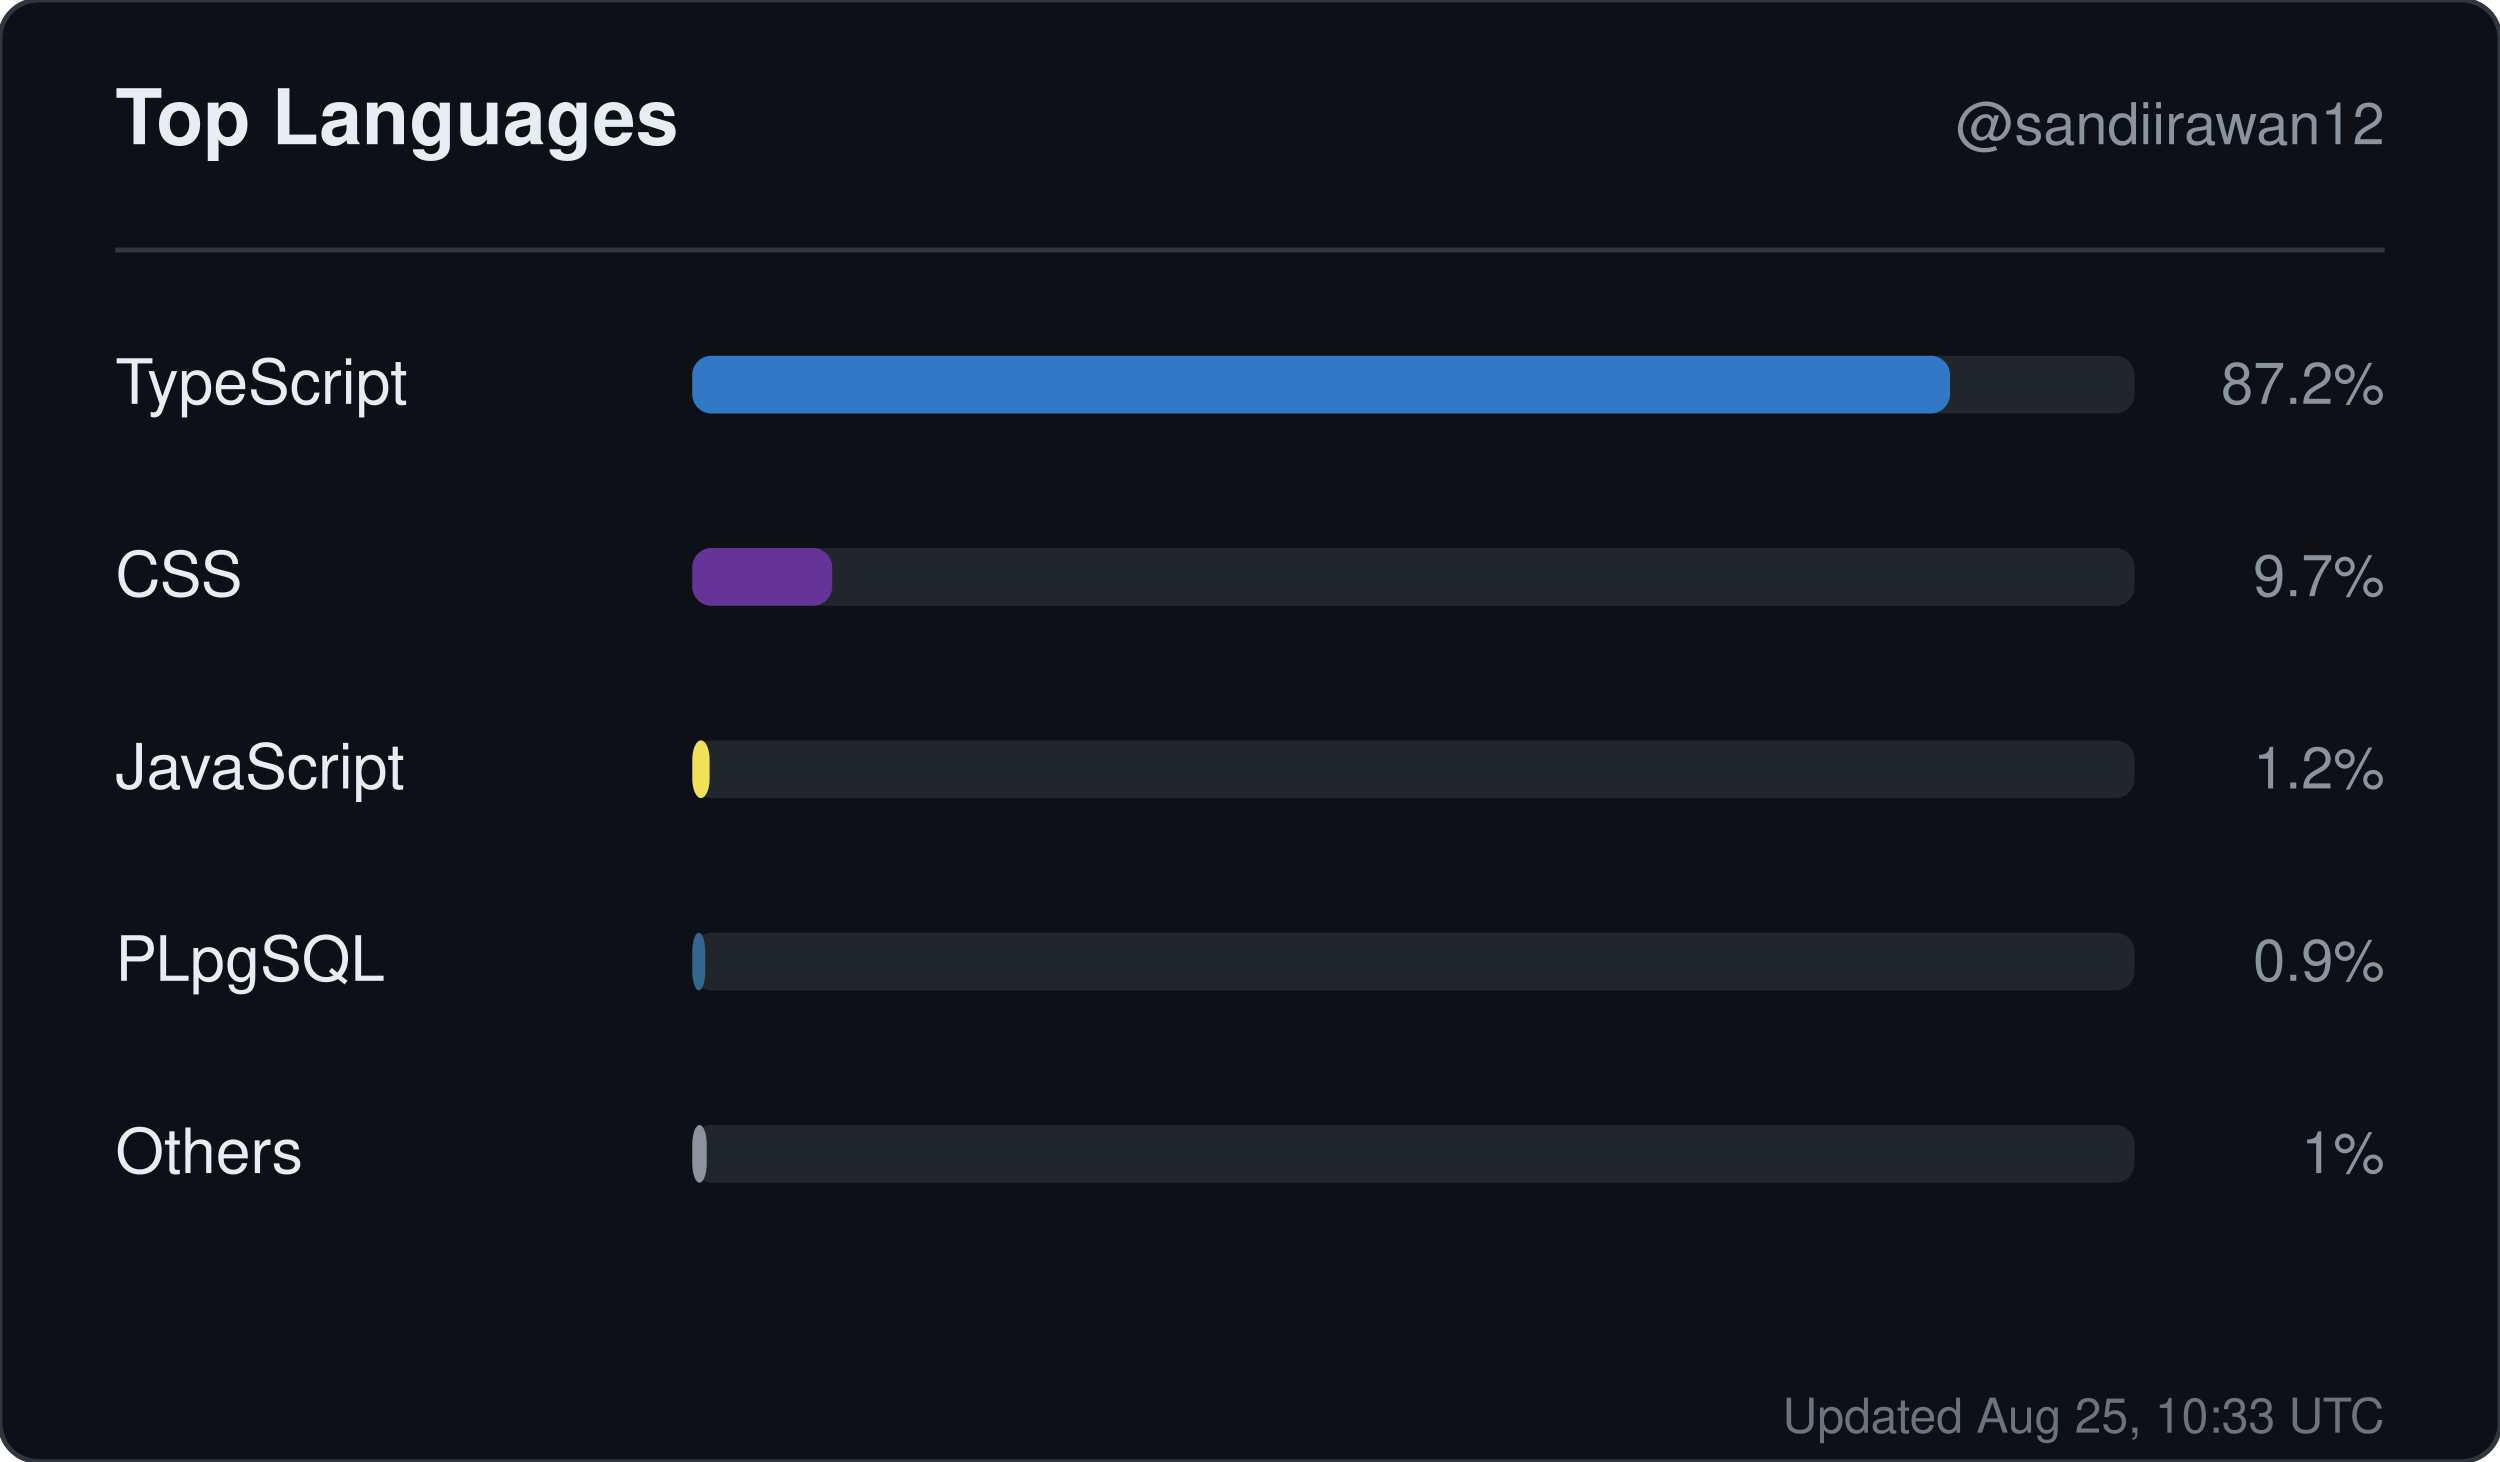
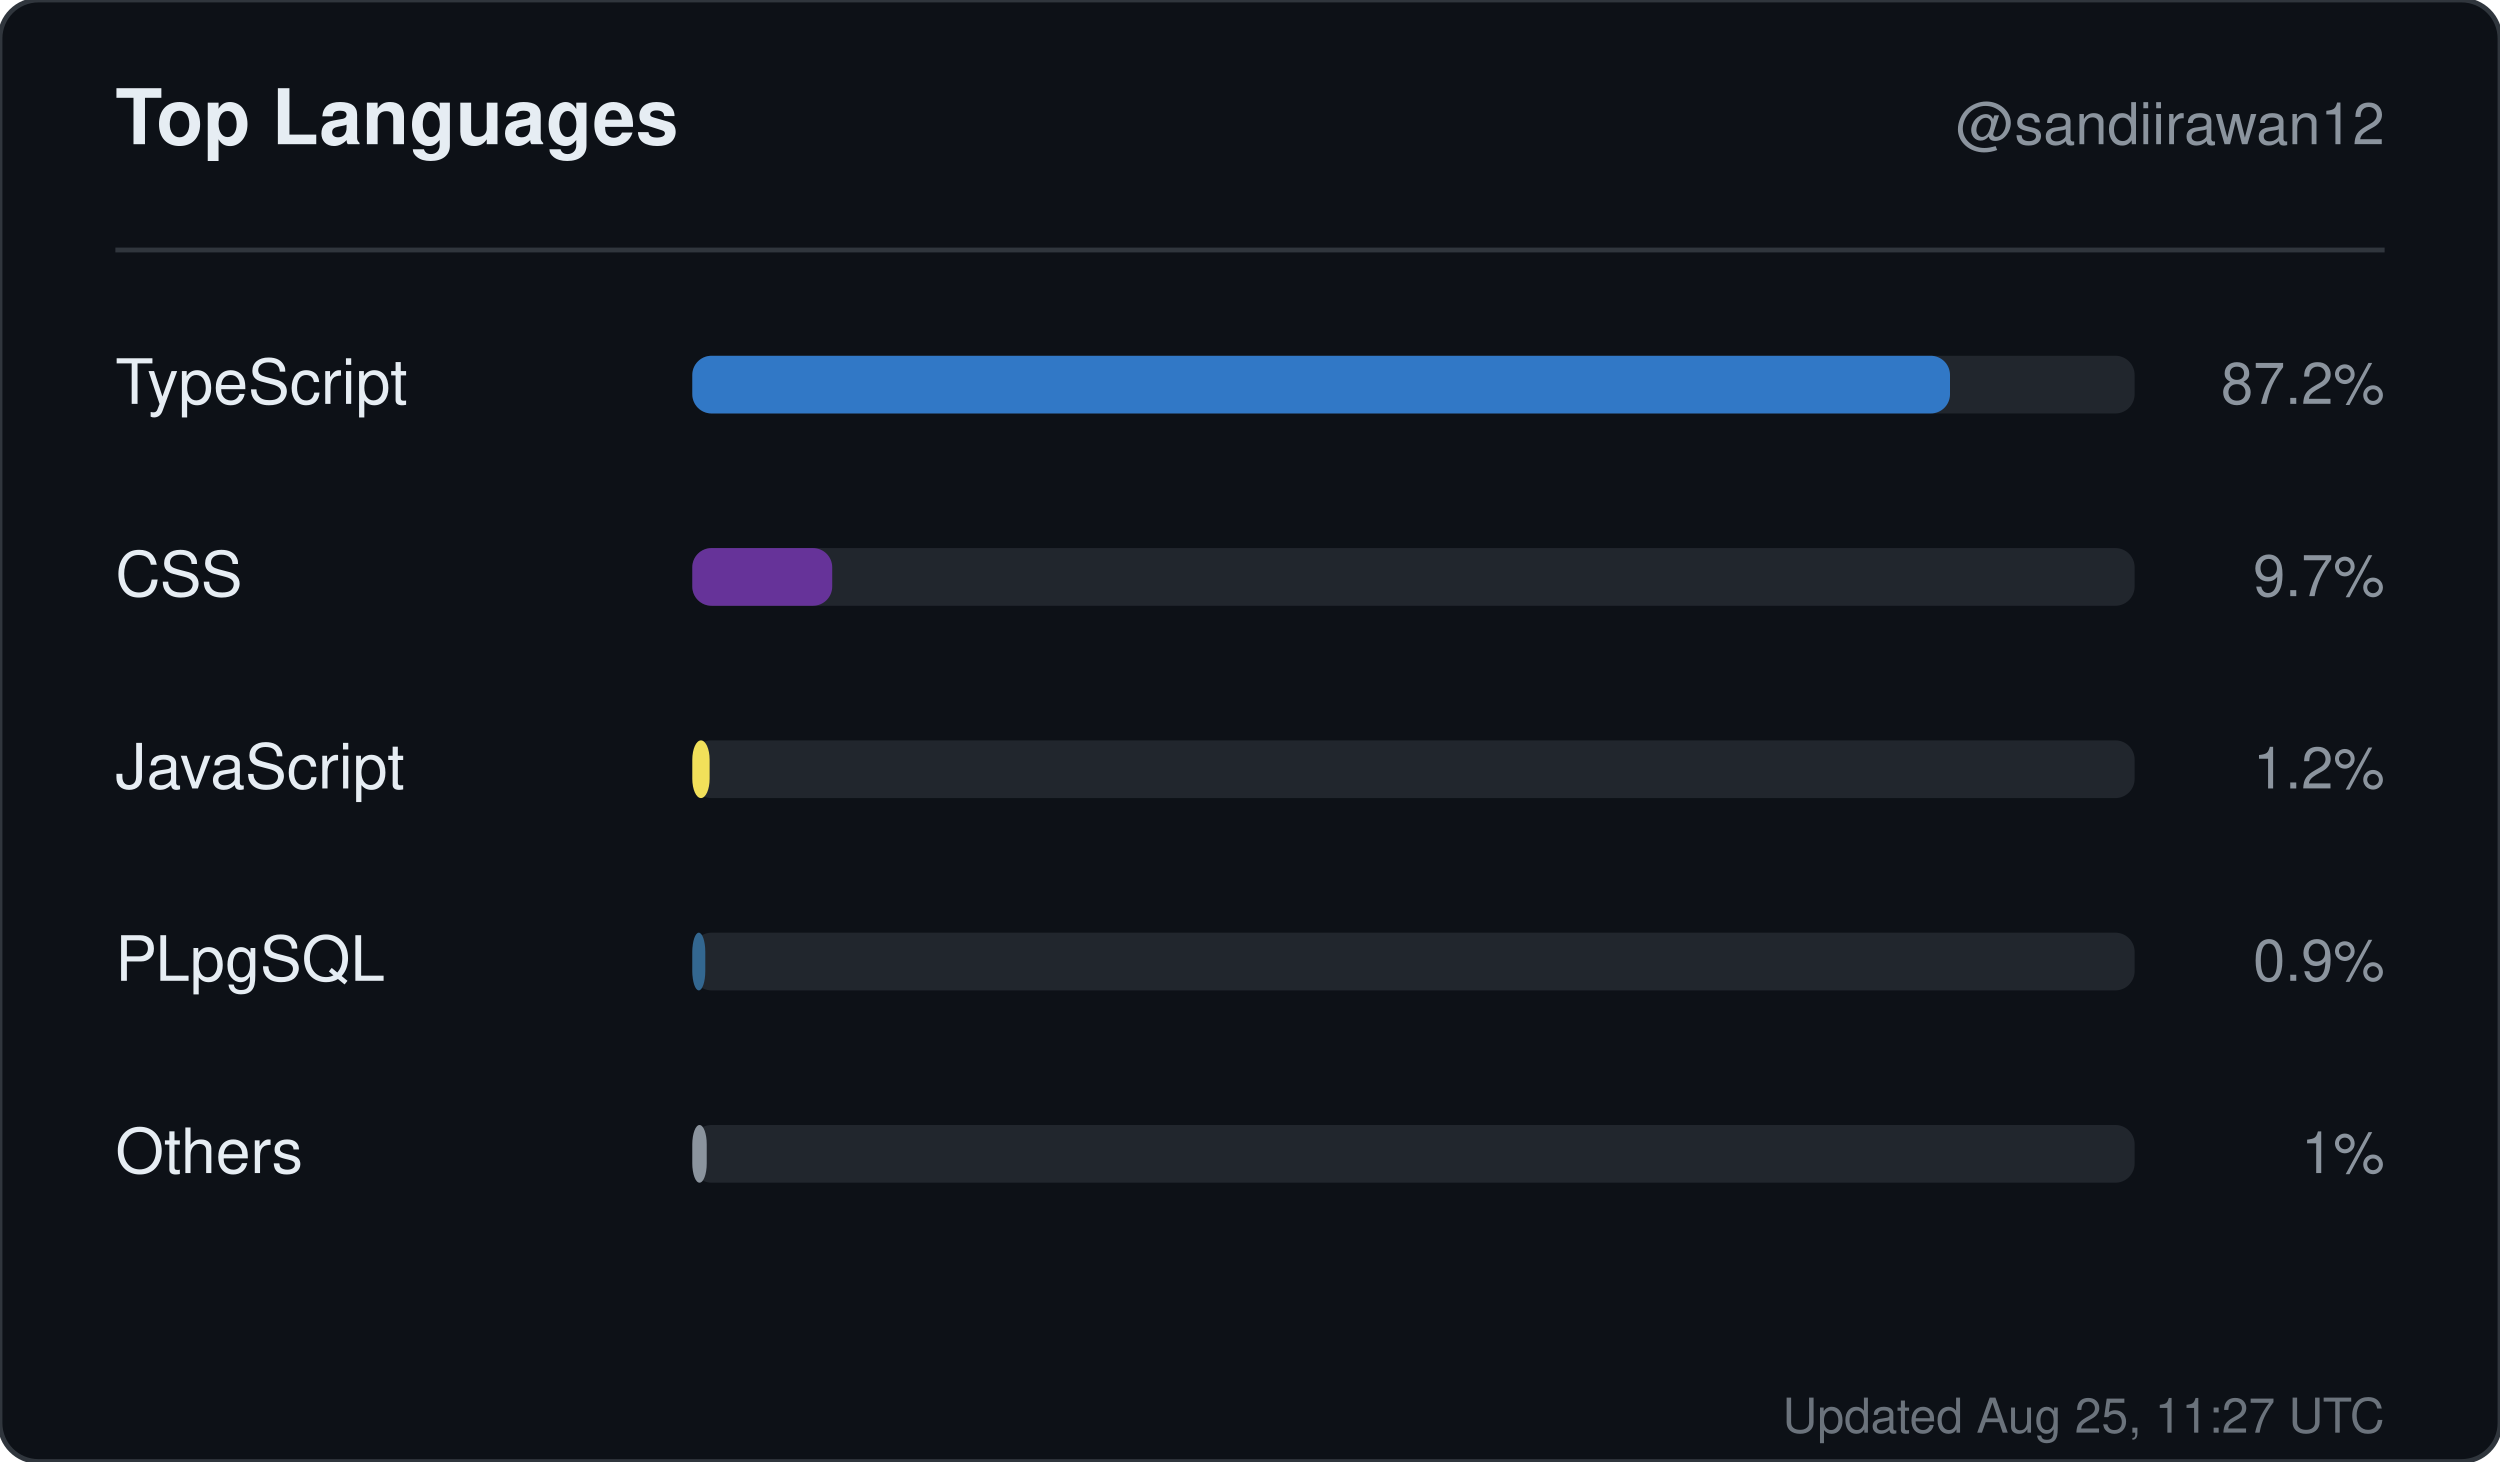
<svg xmlns="http://www.w3.org/2000/svg" width="520" height="304" viewBox="0 0 520 304" role="img" aria-label="Top languages for sandiirawan12">
  <rect width="520" height="304" rx="8" fill="#0d1117" stroke="#30363d" />
  <g font-family="-apple-system, BlinkMacSystemFont, Segoe UI, Helvetica, Arial, sans-serif">
    <text x="24" y="30" fill="#e6edf3" font-size="16" font-weight="700">Top Languages</text>
    <text x="496" y="30" fill="#8b949e" font-size="12" text-anchor="end">@sandiirawan12</text>
    <line x1="24" y1="52" x2="496" y2="52" stroke="#30363d" />
    <text x="24" y="84" fill="#e6edf3" font-size="13">TypeScript</text>
    <rect x="144" y="74" width="300" height="12" rx="4" fill="#21262d" />
    <rect x="144" y="74" width="261.6" height="12" rx="4" fill="#3178c6" />
    <text x="496" y="84" fill="#8b949e" font-size="12" text-anchor="end">87.2%</text>
    <text x="24" y="124" fill="#e6edf3" font-size="13">CSS</text>
    <rect x="144" y="114" width="300" height="12" rx="4" fill="#21262d" />
    <rect x="144" y="114" width="29.1" height="12" rx="4" fill="#663399" />
    <text x="496" y="124" fill="#8b949e" font-size="12" text-anchor="end">9.7%</text>
    <text x="24" y="164" fill="#e6edf3" font-size="13">JavaScript</text>
    <rect x="144" y="154" width="300" height="12" rx="4" fill="#21262d" />
    <rect x="144" y="154" width="3.6" height="12" rx="4" fill="#f1e05a" />
    <text x="496" y="164" fill="#8b949e" font-size="12" text-anchor="end">1.2%</text>
    <text x="24" y="204" fill="#e6edf3" font-size="13">PLpgSQL</text>
    <rect x="144" y="194" width="300" height="12" rx="4" fill="#21262d" />
    <rect x="144" y="194" width="2.7" height="12" rx="4" fill="#336790" />
    <text x="496" y="204" fill="#8b949e" font-size="12" text-anchor="end">0.9%</text>
    <text x="24" y="244" fill="#e6edf3" font-size="13">Others</text>
    <rect x="144" y="234" width="300" height="12" rx="4" fill="#21262d" />
    <rect x="144" y="234" width="3" height="12" rx="4" fill="#8b949e" />
    <text x="496" y="244" fill="#8b949e" font-size="12" text-anchor="end">1%</text>
-     <text x="496" y="298" fill="#8b949e" font-size="10" text-anchor="end" opacity="0.75">Updated Aug 25, 10:33 UTC</text>
+     <text x="496" y="298" fill="#8b949e" font-size="10" text-anchor="end" opacity="0.75">Updated Aug 25, 11:27 UTC</text>
  </g>
</svg>
